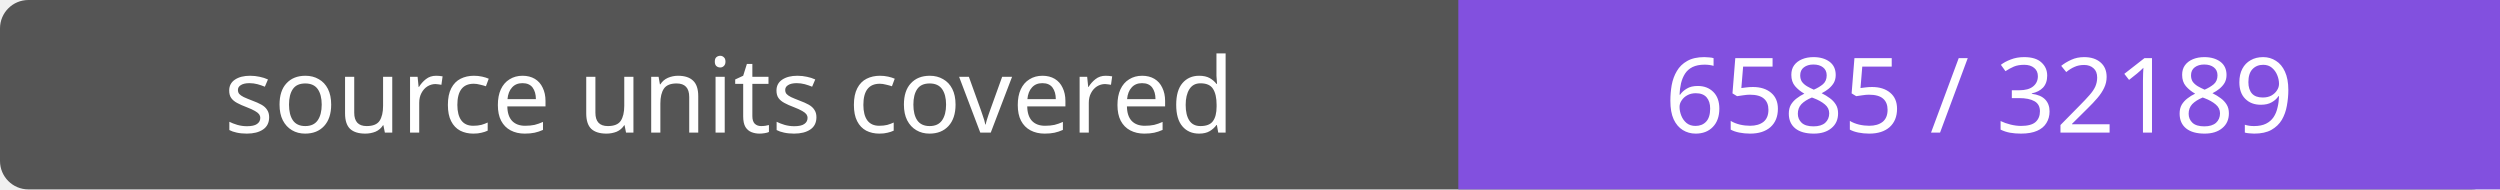
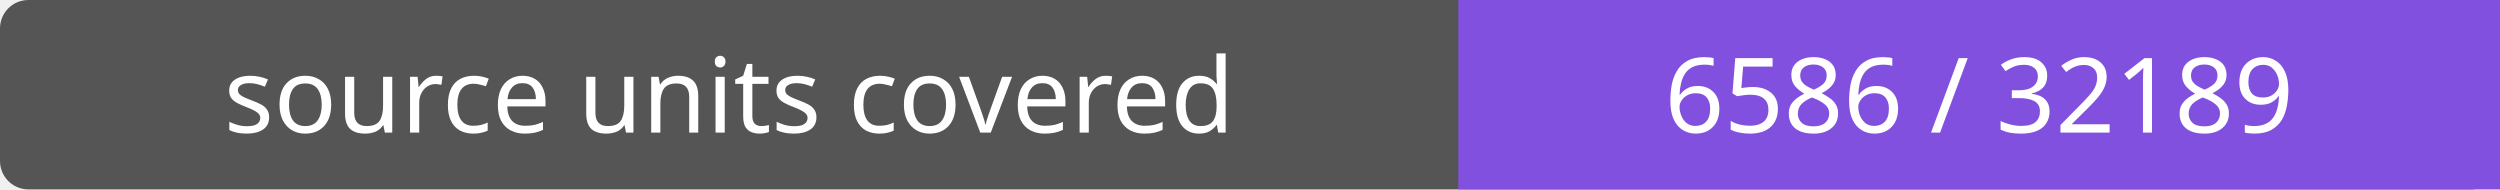
- <svg xmlns="http://www.w3.org/2000/svg" width="264" height="20" role="img" aria-label="source units covered: 6585 / 32189">
+ <svg xmlns="http://www.w3.org/2000/svg" width="264" height="20" role="img" aria-label="source units covered: 6586 / 32189">
  <rect width="264" height="20" rx="3" fill="#555" />
  <path fill="#8250df" d="M154 0h110v20H154z" />
  <g fill="#fff" text-anchor="middle" font-family="Verdana,sans-serif" font-size="11">
    <text x="77.0" y="14">source units covered</text>
-     <text x="209.0" y="14">6585 / 32189</text>
+     <text x="209.0" y="14">6586 / 32189</text>
  </g>
</svg>
